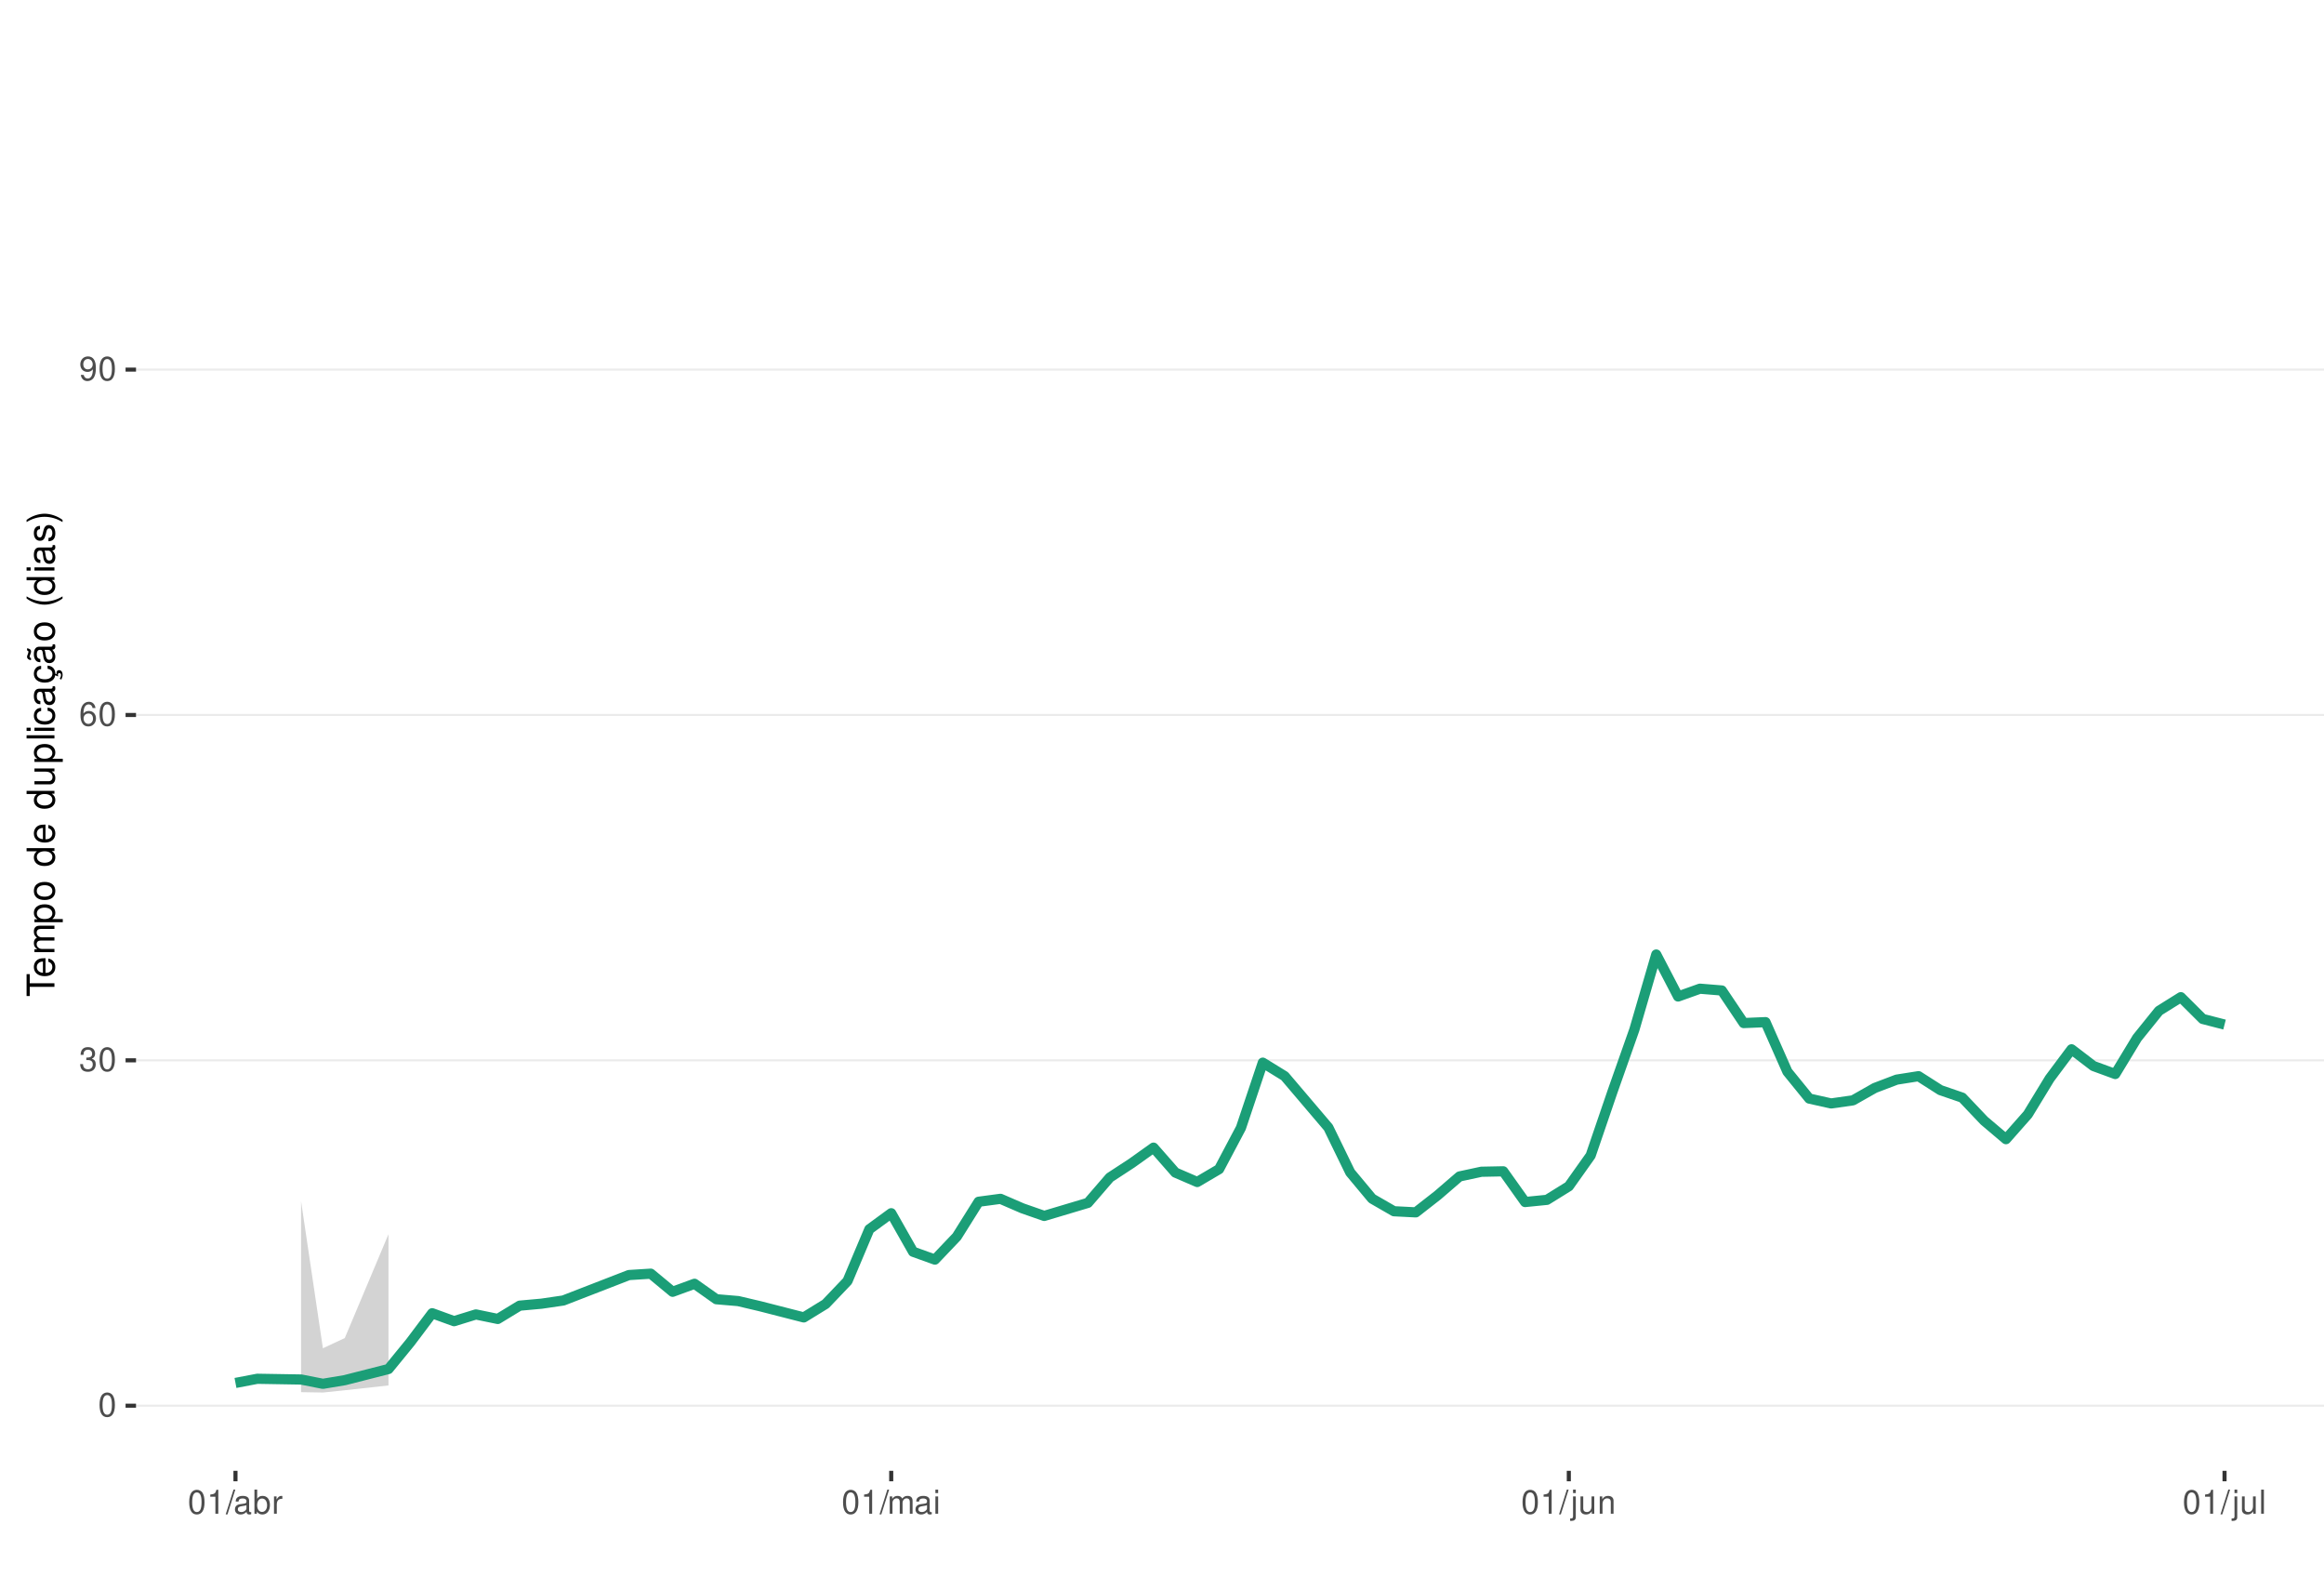
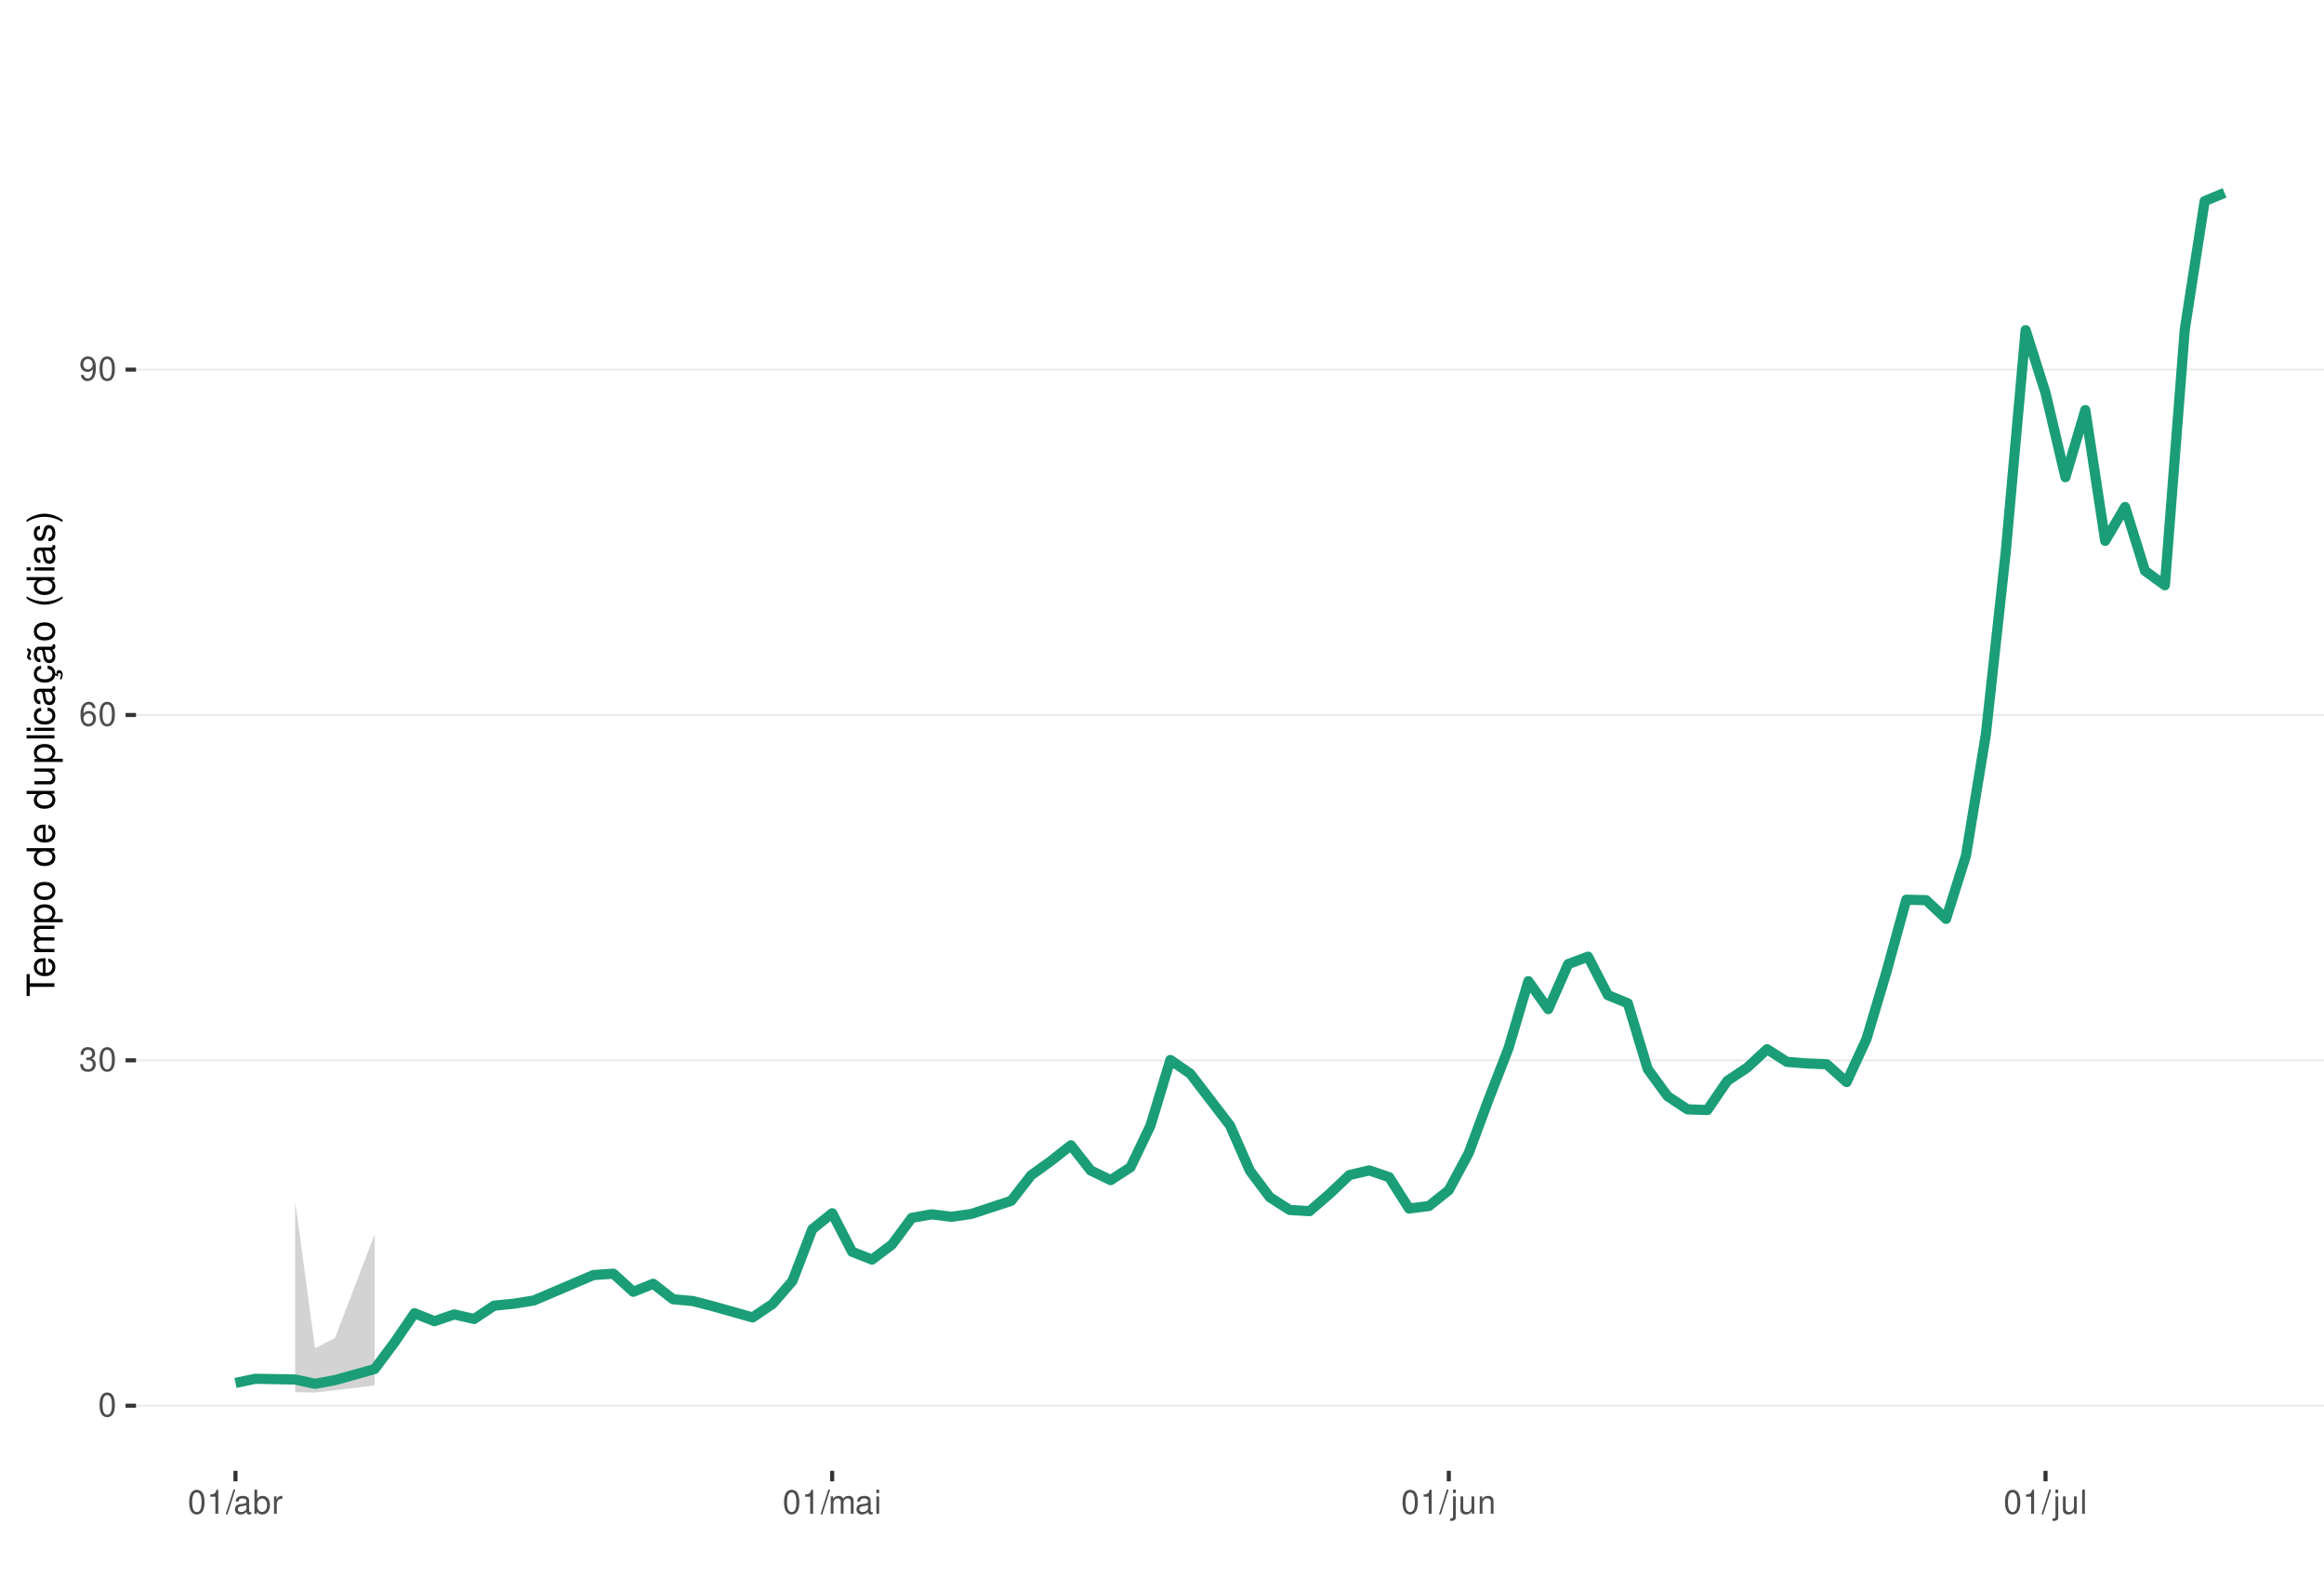
<svg xmlns="http://www.w3.org/2000/svg" xmlns:xlink="http://www.w3.org/1999/xlink" width="609pt" height="413pt" viewBox="0 0 609 413" version="1.1">
  <defs>
    <g>
      <symbol overflow="visible" id="glyph0-0">
        <path style="stroke:none;" d="" />
      </symbol>
      <symbol overflow="visible" id="glyph0-1">
        <path style="stroke:none;" d="M 2.375 -6.266 C 1.812 -6.266 1.297 -6 0.969 -5.578 C 0.578 -5.016 0.375 -4.188 0.375 -3.031 C 0.375 -0.922 1.062 0.203 2.375 0.203 C 3.672 0.203 4.391 -0.922 4.391 -2.984 C 4.391 -4.188 4.203 -5 3.797 -5.578 C 3.469 -6 2.953 -6.266 2.375 -6.266 Z M 2.375 -5.578 C 3.203 -5.578 3.609 -4.75 3.609 -3.047 C 3.609 -1.266 3.219 -0.438 2.359 -0.438 C 1.562 -0.438 1.156 -1.297 1.156 -3.016 C 1.156 -4.75 1.562 -5.578 2.375 -5.578 Z M 2.375 -5.578 " />
      </symbol>
      <symbol overflow="visible" id="glyph0-2">
        <path style="stroke:none;" d="M 1.906 -2.875 L 2.328 -2.875 C 3.156 -2.875 3.594 -2.5 3.594 -1.734 C 3.594 -0.953 3.125 -0.469 2.344 -0.469 C 1.5 -0.469 1.094 -0.906 1.031 -1.812 L 0.281 -1.812 C 0.312 -1.312 0.391 -0.984 0.547 -0.703 C 0.859 -0.109 1.469 0.203 2.297 0.203 C 3.562 0.203 4.375 -0.562 4.375 -1.75 C 4.375 -2.547 4.078 -2.984 3.344 -3.234 C 3.906 -3.469 4.203 -3.906 4.203 -4.531 C 4.203 -5.609 3.5 -6.266 2.328 -6.266 C 1.094 -6.266 0.438 -5.562 0.406 -4.234 L 1.172 -4.234 C 1.172 -4.625 1.219 -4.844 1.312 -5.031 C 1.484 -5.391 1.859 -5.594 2.344 -5.594 C 3.016 -5.594 3.422 -5.188 3.422 -4.516 C 3.422 -4.062 3.266 -3.797 2.922 -3.656 C 2.719 -3.562 2.438 -3.531 1.906 -3.516 Z M 1.906 -2.875 " />
      </symbol>
      <symbol overflow="visible" id="glyph0-3">
        <path style="stroke:none;" d="M 4.312 -4.625 C 4.156 -5.656 3.5 -6.266 2.578 -6.266 C 1.891 -6.266 1.297 -5.922 0.922 -5.359 C 0.531 -4.75 0.375 -3.984 0.375 -2.859 C 0.375 -1.797 0.516 -1.141 0.891 -0.578 C 1.219 -0.062 1.75 0.203 2.438 0.203 C 3.594 0.203 4.438 -0.672 4.438 -1.891 C 4.438 -3.047 3.656 -3.859 2.562 -3.859 C 1.953 -3.859 1.484 -3.641 1.156 -3.172 C 1.156 -4.719 1.641 -5.578 2.516 -5.578 C 3.062 -5.578 3.422 -5.234 3.547 -4.625 Z M 2.469 -3.188 C 3.203 -3.188 3.656 -2.672 3.656 -1.828 C 3.656 -1.047 3.141 -0.469 2.438 -0.469 C 1.734 -0.469 1.188 -1.078 1.188 -1.875 C 1.188 -2.656 1.719 -3.188 2.469 -3.188 Z M 2.469 -3.188 " />
      </symbol>
      <symbol overflow="visible" id="glyph0-4">
        <path style="stroke:none;" d="M 0.453 -1.422 C 0.609 -0.406 1.266 0.203 2.203 0.203 C 2.875 0.203 3.484 -0.125 3.859 -0.688 C 4.234 -1.312 4.406 -2.062 4.406 -3.203 C 4.406 -4.266 4.25 -4.922 3.891 -5.484 C 3.547 -5.984 3.016 -6.266 2.344 -6.266 C 1.172 -6.266 0.328 -5.391 0.328 -4.172 C 0.328 -3.016 1.109 -2.203 2.219 -2.203 C 2.797 -2.203 3.234 -2.422 3.625 -2.891 C 3.609 -1.328 3.125 -0.469 2.25 -0.469 C 1.719 -0.469 1.344 -0.828 1.219 -1.422 Z M 2.328 -5.594 C 3.031 -5.594 3.578 -5 3.578 -4.188 C 3.578 -3.422 3.062 -2.875 2.297 -2.875 C 1.562 -2.875 1.109 -3.406 1.109 -4.234 C 1.109 -5.016 1.625 -5.594 2.328 -5.594 Z M 2.328 -5.594 " />
      </symbol>
      <symbol overflow="visible" id="glyph0-5">
        <path style="stroke:none;" d="M 2.234 -4.453 L 2.234 0 L 3 0 L 3 -6.266 L 2.5 -6.266 C 2.234 -5.297 2.062 -5.172 0.891 -5.016 L 0.891 -4.453 Z M 2.234 -4.453 " />
      </symbol>
      <symbol overflow="visible" id="glyph0-6">
        <path style="stroke:none;" d="M 1.984 -6.312 L -0.062 0.172 L 0.406 0.172 L 2.453 -6.312 Z M 1.984 -6.312 " />
      </symbol>
      <symbol overflow="visible" id="glyph0-7">
        <path style="stroke:none;" d="M 4.625 -0.422 C 4.547 -0.406 4.516 -0.406 4.469 -0.406 C 4.219 -0.406 4.078 -0.531 4.078 -0.766 L 4.078 -3.422 C 4.078 -4.234 3.5 -4.672 2.375 -4.672 C 1.719 -4.672 1.188 -4.469 0.875 -4.141 C 0.672 -3.906 0.578 -3.641 0.562 -3.188 L 1.297 -3.188 C 1.344 -3.75 1.672 -4 2.359 -4 C 3.016 -4 3.375 -3.75 3.375 -3.328 L 3.375 -3.141 C 3.359 -2.828 3.203 -2.703 2.609 -2.625 C 1.594 -2.5 1.438 -2.469 1.156 -2.359 C 0.625 -2.125 0.359 -1.734 0.359 -1.141 C 0.359 -0.312 0.938 0.203 1.859 0.203 C 2.422 0.203 2.875 0 3.391 -0.469 C 3.438 0 3.672 0.203 4.141 0.203 C 4.297 0.203 4.391 0.188 4.625 0.125 Z M 3.375 -1.422 C 3.375 -1.188 3.297 -1.031 3.078 -0.844 C 2.781 -0.578 2.438 -0.438 2.016 -0.438 C 1.453 -0.438 1.109 -0.703 1.109 -1.156 C 1.109 -1.641 1.422 -1.875 2.203 -1.984 C 2.984 -2.094 3.125 -2.125 3.375 -2.234 Z M 3.375 -1.422 " />
      </symbol>
      <symbol overflow="visible" id="glyph0-8">
        <path style="stroke:none;" d="M 0.469 -6.312 L 0.469 0 L 1.109 0 L 1.109 -0.578 C 1.469 -0.047 1.922 0.203 2.547 0.203 C 3.75 0.203 4.531 -0.781 4.531 -2.281 C 4.531 -3.75 3.797 -4.672 2.594 -4.672 C 1.969 -4.672 1.531 -4.438 1.188 -3.922 L 1.188 -6.312 Z M 2.453 -3.984 C 3.25 -3.984 3.781 -3.297 3.781 -2.203 C 3.781 -1.172 3.234 -0.469 2.453 -0.469 C 1.672 -0.469 1.188 -1.172 1.188 -2.234 C 1.188 -3.297 1.672 -3.984 2.453 -3.984 Z M 2.453 -3.984 " />
      </symbol>
      <symbol overflow="visible" id="glyph0-9">
        <path style="stroke:none;" d="M 0.594 -4.531 L 0.594 0 L 1.328 0 L 1.328 -2.359 C 1.328 -3.438 1.781 -3.938 2.781 -3.906 L 2.781 -4.641 C 2.656 -4.656 2.594 -4.672 2.5 -4.672 C 2.031 -4.672 1.672 -4.391 1.266 -3.719 L 1.266 -4.531 Z M 0.594 -4.531 " />
      </symbol>
      <symbol overflow="visible" id="glyph0-10">
        <path style="stroke:none;" d="M 0.609 -4.531 L 0.609 0 L 1.328 0 L 1.328 -2.844 C 1.328 -3.5 1.812 -4.031 2.391 -4.031 C 2.938 -4.031 3.234 -3.703 3.234 -3.125 L 3.234 0 L 3.969 0 L 3.969 -2.844 C 3.969 -3.5 4.438 -4.031 5.031 -4.031 C 5.562 -4.031 5.875 -3.703 5.875 -3.125 L 5.875 0 L 6.594 0 L 6.594 -3.406 C 6.594 -4.219 6.125 -4.672 5.281 -4.672 C 4.672 -4.672 4.312 -4.484 3.891 -3.969 C 3.625 -4.453 3.25 -4.672 2.672 -4.672 C 2.062 -4.672 1.656 -4.438 1.266 -3.891 L 1.266 -4.531 Z M 0.609 -4.531 " />
      </symbol>
      <symbol overflow="visible" id="glyph0-11">
        <path style="stroke:none;" d="M 1.297 -4.531 L 0.578 -4.531 L 0.578 0 L 1.297 0 Z M 1.297 -6.312 L 0.578 -6.312 L 0.578 -5.406 L 1.297 -5.406 Z M 1.297 -6.312 " />
      </symbol>
      <symbol overflow="visible" id="glyph0-12">
        <path style="stroke:none;" d="M 0.609 -4.531 L 0.609 0.656 C 0.609 1.109 0.469 1.25 0.016 1.25 C -0.031 1.25 -0.062 1.25 -0.156 1.25 L -0.156 1.859 C -0.062 1.875 -0.031 1.891 0.094 1.891 C 0.906 1.891 1.328 1.562 1.328 0.938 L 1.328 -4.531 Z M 1.328 -6.312 L 0.609 -6.312 L 0.609 -5.406 L 1.328 -5.406 Z M 1.328 -6.312 " />
      </symbol>
      <symbol overflow="visible" id="glyph0-13">
        <path style="stroke:none;" d="M 4.172 0 L 4.172 -4.531 L 3.453 -4.531 L 3.453 -1.969 C 3.453 -1.031 2.969 -0.438 2.219 -0.438 C 1.641 -0.438 1.281 -0.781 1.281 -1.328 L 1.281 -4.531 L 0.562 -4.531 L 0.562 -1.031 C 0.562 -0.281 1.125 0.203 2.016 0.203 C 2.672 0.203 3.094 -0.031 3.516 -0.625 L 3.516 0 Z M 4.172 0 " />
      </symbol>
      <symbol overflow="visible" id="glyph0-14">
        <path style="stroke:none;" d="M 0.609 -4.531 L 0.609 0 L 1.328 0 L 1.328 -2.5 C 1.328 -3.422 1.812 -4.031 2.562 -4.031 C 3.141 -4.031 3.5 -3.688 3.5 -3.141 L 3.5 0 L 4.219 0 L 4.219 -3.422 C 4.219 -4.188 3.656 -4.672 2.781 -4.672 C 2.109 -4.672 1.672 -4.406 1.266 -3.781 L 1.266 -4.531 Z M 0.609 -4.531 " />
      </symbol>
      <symbol overflow="visible" id="glyph0-15">
        <path style="stroke:none;" d="M 1.312 -6.312 L 0.594 -6.312 L 0.594 0 L 1.312 0 Z M 1.312 -6.312 " />
      </symbol>
      <symbol overflow="visible" id="glyph1-0">
        <path style="stroke:none;" d="" />
      </symbol>
      <symbol overflow="visible" id="glyph1-1">
        <path style="stroke:none;" d="M -6.469 -3.547 L -6.469 -5.938 L -7.297 -5.938 L -7.297 -0.203 L -6.469 -0.203 L -6.469 -2.609 L 0 -2.609 L 0 -3.547 Z M -6.469 -3.547 " />
      </symbol>
      <symbol overflow="visible" id="glyph1-2">
        <path style="stroke:none;" d="M -2.344 -5.125 C -3.141 -5.125 -3.625 -5.062 -4.016 -4.922 C -4.875 -4.578 -5.391 -3.781 -5.391 -2.797 C -5.391 -1.344 -4.281 -0.406 -2.547 -0.406 C -0.812 -0.406 0.234 -1.297 0.234 -2.781 C 0.234 -3.984 -0.453 -4.812 -1.594 -5.016 L -1.594 -4.188 C -0.906 -3.953 -0.547 -3.484 -0.547 -2.812 C -0.547 -2.281 -0.781 -1.828 -1.219 -1.547 C -1.516 -1.344 -1.812 -1.281 -2.344 -1.266 Z M -3.016 -1.297 C -3.984 -1.359 -4.625 -1.953 -4.625 -2.797 C -4.625 -3.641 -3.953 -4.234 -3.016 -4.234 Z M -3.016 -1.297 " />
      </symbol>
      <symbol overflow="visible" id="glyph1-3">
        <path style="stroke:none;" d="M -5.234 -0.703 L 0 -0.703 L 0 -1.547 L -3.297 -1.547 C -4.047 -1.547 -4.656 -2.094 -4.656 -2.766 C -4.656 -3.391 -4.281 -3.734 -3.609 -3.734 L 0 -3.734 L 0 -4.578 L -3.297 -4.578 C -4.047 -4.578 -4.656 -5.125 -4.656 -5.812 C -4.656 -6.422 -4.266 -6.781 -3.609 -6.781 L 0 -6.781 L 0 -7.625 L -3.938 -7.625 C -4.875 -7.625 -5.391 -7.078 -5.391 -6.094 C -5.391 -5.406 -5.188 -4.984 -4.594 -4.484 C -5.156 -4.188 -5.391 -3.766 -5.391 -3.078 C -5.391 -2.375 -5.125 -1.906 -4.5 -1.469 L -5.234 -1.469 Z M -5.234 -0.703 " />
      </symbol>
      <symbol overflow="visible" id="glyph1-4">
        <path style="stroke:none;" d="M 2.188 -0.547 L 2.188 -1.375 L -0.547 -1.375 C -0.016 -1.812 0.234 -2.312 0.234 -2.984 C 0.234 -4.344 -0.859 -5.234 -2.531 -5.234 C -4.297 -5.234 -5.391 -4.375 -5.391 -2.984 C -5.391 -2.266 -5.062 -1.703 -4.453 -1.312 L -5.234 -1.312 L -5.234 -0.547 Z M -4.609 -2.844 C -4.609 -3.766 -3.797 -4.359 -2.547 -4.359 C -1.359 -4.359 -0.547 -3.75 -0.547 -2.844 C -0.547 -1.953 -1.344 -1.375 -2.578 -1.375 C -3.812 -1.375 -4.609 -1.953 -4.609 -2.844 Z M -4.609 -2.844 " />
      </symbol>
      <symbol overflow="visible" id="glyph1-5">
        <path style="stroke:none;" d="M -5.391 -2.719 C -5.391 -1.234 -4.344 -0.359 -2.578 -0.359 C -0.812 -0.359 0.234 -1.234 0.234 -2.734 C 0.234 -4.203 -0.812 -5.094 -2.547 -5.094 C -4.359 -5.094 -5.391 -4.234 -5.391 -2.719 Z M -4.625 -2.734 C -4.625 -3.672 -3.844 -4.234 -2.547 -4.234 C -1.312 -4.234 -0.547 -3.656 -0.547 -2.734 C -0.547 -1.797 -1.312 -1.234 -2.578 -1.234 C -3.844 -1.234 -4.625 -1.797 -4.625 -2.734 Z M -4.625 -2.734 " />
      </symbol>
      <symbol overflow="visible" id="glyph1-6">
        <path style="stroke:none;" d="" />
      </symbol>
      <symbol overflow="visible" id="glyph1-7">
        <path style="stroke:none;" d="M -7.297 -4.953 L -7.297 -4.125 L -4.578 -4.125 C -5.109 -3.766 -5.391 -3.203 -5.391 -2.516 C -5.391 -1.156 -4.297 -0.266 -2.625 -0.266 C -0.859 -0.266 0.234 -1.125 0.234 -2.547 C 0.234 -3.266 -0.047 -3.766 -0.688 -4.203 L 0 -4.203 L 0 -4.953 Z M -4.609 -2.656 C -4.609 -3.547 -3.812 -4.125 -2.562 -4.125 C -1.344 -4.125 -0.547 -3.547 -0.547 -2.656 C -0.547 -1.734 -1.359 -1.125 -2.578 -1.125 C -3.797 -1.125 -4.609 -1.734 -4.609 -2.656 Z M -4.609 -2.656 " />
      </symbol>
      <symbol overflow="visible" id="glyph1-8">
        <path style="stroke:none;" d="M 0 -4.812 L -5.234 -4.812 L -5.234 -3.984 L -2.266 -3.984 C -1.203 -3.984 -0.5 -3.438 -0.5 -2.562 C -0.5 -1.906 -0.906 -1.484 -1.531 -1.484 L -5.234 -1.484 L -5.234 -0.656 L -1.203 -0.656 C -0.328 -0.656 0.234 -1.297 0.234 -2.312 C 0.234 -3.094 -0.047 -3.578 -0.734 -4.062 L 0 -4.062 Z M 0 -4.812 " />
      </symbol>
      <symbol overflow="visible" id="glyph1-9">
        <path style="stroke:none;" d="M -7.297 -1.516 L -7.297 -0.688 L 0 -0.688 L 0 -1.516 Z M -7.297 -1.516 " />
      </symbol>
      <symbol overflow="visible" id="glyph1-10">
        <path style="stroke:none;" d="M -5.234 -1.5 L -5.234 -0.672 L 0 -0.672 L 0 -1.5 Z M -7.297 -1.5 L -7.297 -0.656 L -6.234 -0.656 L -6.234 -1.5 Z M -7.297 -1.5 " />
      </symbol>
      <symbol overflow="visible" id="glyph1-11">
        <path style="stroke:none;" d="M -3.484 -4.703 C -3.984 -4.672 -4.312 -4.562 -4.609 -4.359 C -5.094 -4 -5.391 -3.375 -5.391 -2.641 C -5.391 -1.219 -4.266 -0.312 -2.531 -0.312 C -0.844 -0.312 0.234 -1.203 0.234 -2.625 C 0.234 -3.875 -0.516 -4.672 -1.797 -4.766 L -1.797 -3.938 C -0.953 -3.797 -0.547 -3.359 -0.547 -2.656 C -0.547 -1.734 -1.297 -1.188 -2.531 -1.188 C -3.844 -1.188 -4.625 -1.719 -4.625 -2.625 C -4.625 -3.328 -4.203 -3.766 -3.484 -3.875 Z M -3.484 -4.703 " />
      </symbol>
      <symbol overflow="visible" id="glyph1-12">
        <path style="stroke:none;" d="M -0.484 -5.344 C -0.469 -5.266 -0.469 -5.219 -0.469 -5.172 C -0.469 -4.875 -0.625 -4.719 -0.875 -4.719 L -3.953 -4.719 C -4.891 -4.719 -5.391 -4.047 -5.391 -2.75 C -5.391 -1.984 -5.172 -1.375 -4.781 -1.016 C -4.516 -0.766 -4.203 -0.672 -3.688 -0.656 L -3.688 -1.484 C -4.328 -1.562 -4.625 -1.938 -4.625 -2.719 C -4.625 -3.484 -4.344 -3.891 -3.844 -3.891 L -3.625 -3.891 C -3.266 -3.875 -3.125 -3.703 -3.047 -3.016 C -2.891 -1.844 -2.844 -1.656 -2.719 -1.344 C -2.453 -0.734 -2 -0.422 -1.312 -0.422 C -0.375 -0.422 0.234 -1.078 0.234 -2.141 C 0.234 -2.797 0 -3.328 -0.547 -3.922 C 0 -3.984 0.234 -4.234 0.234 -4.781 C 0.234 -4.953 0.203 -5.062 0.141 -5.344 Z M -1.656 -3.891 C -1.375 -3.891 -1.203 -3.812 -0.969 -3.562 C -0.656 -3.219 -0.5 -2.812 -0.5 -2.312 C -0.5 -1.672 -0.812 -1.297 -1.344 -1.297 C -1.891 -1.297 -2.172 -1.656 -2.297 -2.547 C -2.422 -3.438 -2.453 -3.609 -2.594 -3.891 Z M -1.656 -3.891 " />
      </symbol>
      <symbol overflow="visible" id="glyph1-13">
        <path style="stroke:none;" d="M 0.234 -2.641 C 0.234 -3.875 -0.547 -4.703 -1.797 -4.766 L -1.797 -3.938 C -0.953 -3.797 -0.531 -3.359 -0.531 -2.656 C -0.531 -1.734 -1.281 -1.188 -2.516 -1.188 C -3.844 -1.188 -4.625 -1.719 -4.625 -2.625 C -4.625 -3.328 -4.203 -3.766 -3.484 -3.875 L -3.484 -4.703 C -3.984 -4.672 -4.312 -4.562 -4.609 -4.359 C -5.094 -4 -5.391 -3.375 -5.391 -2.641 C -5.391 -1.219 -4.266 -0.312 -2.531 -0.312 C -1.469 -0.312 -0.625 -0.672 -0.156 -1.312 C 0.047 -1.594 0.125 -1.812 0.203 -2.25 L 0.922 -1.938 L 0.984 -2.062 C 0.938 -2.188 0.906 -2.25 0.906 -2.375 C 0.906 -2.656 1.047 -2.828 1.281 -2.828 C 1.547 -2.828 1.734 -2.594 1.734 -2.297 C 1.734 -2.031 1.672 -1.844 1.438 -1.406 L 1.406 -1.312 L 1.812 -1.094 C 2.078 -1.75 2.141 -1.953 2.141 -2.344 C 2.141 -3.109 1.781 -3.578 1.203 -3.578 C 0.781 -3.578 0.547 -3.297 0.547 -2.797 C 0.547 -2.703 0.547 -2.641 0.562 -2.516 Z M 0.234 -2.641 " />
      </symbol>
      <symbol overflow="visible" id="glyph1-14">
        <path style="stroke:none;" d="M -0.484 -5.344 C -0.469 -5.266 -0.469 -5.219 -0.469 -5.172 C -0.469 -4.875 -0.625 -4.719 -0.875 -4.719 L -3.953 -4.719 C -4.891 -4.719 -5.391 -4.047 -5.391 -2.75 C -5.391 -1.984 -5.172 -1.375 -4.781 -1.016 C -4.516 -0.766 -4.203 -0.672 -3.688 -0.656 L -3.688 -1.484 C -4.328 -1.562 -4.625 -1.938 -4.625 -2.719 C -4.625 -3.484 -4.344 -3.891 -3.844 -3.891 L -3.625 -3.891 C -3.266 -3.875 -3.125 -3.703 -3.047 -3.016 C -2.891 -1.844 -2.844 -1.656 -2.719 -1.344 C -2.453 -0.734 -2 -0.422 -1.312 -0.422 C -0.375 -0.422 0.234 -1.078 0.234 -2.141 C 0.234 -2.797 0 -3.328 -0.547 -3.922 C 0 -3.984 0.234 -4.234 0.234 -4.781 C 0.234 -4.953 0.203 -5.062 0.141 -5.344 Z M -1.656 -3.891 C -1.375 -3.891 -1.203 -3.812 -0.969 -3.562 C -0.656 -3.219 -0.5 -2.812 -0.5 -2.312 C -0.5 -1.672 -0.812 -1.297 -1.344 -1.297 C -1.891 -1.297 -2.172 -1.656 -2.297 -2.547 C -2.422 -3.438 -2.453 -3.609 -2.594 -3.891 Z M -7.172 -3.75 C -6.922 -3.672 -6.812 -3.547 -6.812 -3.375 C -6.812 -3.25 -6.875 -2.984 -6.984 -2.734 C -7.156 -2.312 -7.172 -2.25 -7.172 -2.047 C -7.172 -1.594 -6.797 -1.297 -6.141 -1.188 L -6.141 -1.766 C -6.375 -1.812 -6.5 -1.938 -6.5 -2.094 C -6.5 -2.203 -6.469 -2.344 -6.375 -2.578 C -6.156 -3.156 -6.125 -3.234 -6.125 -3.438 C -6.125 -3.922 -6.484 -4.219 -7.172 -4.312 Z M -7.172 -3.75 " />
      </symbol>
      <symbol overflow="visible" id="glyph1-15">
        <path style="stroke:none;" d="M -7.297 -2.359 C -5.984 -1.359 -4.156 -0.734 -2.594 -0.734 C -1.016 -0.734 0.812 -1.359 2.125 -2.359 L 2.125 -2.906 C 0.688 -2.031 -0.984 -1.547 -2.594 -1.547 C -4.188 -1.547 -5.875 -2.031 -7.297 -2.906 Z M -7.297 -2.359 " />
      </symbol>
      <symbol overflow="visible" id="glyph1-16">
        <path style="stroke:none;" d="M -3.781 -4.375 C -4.812 -4.375 -5.391 -3.688 -5.391 -2.484 C -5.391 -1.266 -4.766 -0.469 -3.797 -0.469 C -2.969 -0.469 -2.578 -0.891 -2.281 -2.125 L -2.094 -2.906 C -1.953 -3.484 -1.734 -3.719 -1.375 -3.719 C -0.875 -3.719 -0.547 -3.234 -0.547 -2.5 C -0.547 -2.047 -0.672 -1.672 -0.891 -1.453 C -1.047 -1.328 -1.188 -1.266 -1.562 -1.219 L -1.562 -0.344 C -0.344 -0.375 0.234 -1.062 0.234 -2.438 C 0.234 -3.75 -0.422 -4.594 -1.438 -4.594 C -2.203 -4.594 -2.641 -4.156 -2.891 -3.109 L -3.078 -2.312 C -3.234 -1.625 -3.453 -1.344 -3.828 -1.344 C -4.312 -1.344 -4.625 -1.766 -4.625 -2.453 C -4.625 -3.125 -4.328 -3.484 -3.781 -3.5 Z M -3.781 -4.375 " />
      </symbol>
      <symbol overflow="visible" id="glyph1-17">
        <path style="stroke:none;" d="M 2.125 -0.938 C 0.812 -1.938 -1.016 -2.562 -2.578 -2.562 C -4.156 -2.562 -5.984 -1.938 -7.297 -0.938 L -7.297 -0.375 C -5.859 -1.266 -4.188 -1.75 -2.578 -1.75 C -0.984 -1.75 0.703 -1.266 2.125 -0.375 Z M 2.125 -0.938 " />
      </symbol>
    </g>
    <clipPath id="clip1">
      <path d="M 35.645 9.961 L 609 9.961 L 609 385.328 L 35.645 385.328 Z M 35.645 9.961 " />
    </clipPath>
    <clipPath id="clip2">
      <path d="M 35.645 368 L 609 368 L 609 369 L 35.645 369 Z M 35.645 368 " />
    </clipPath>
    <clipPath id="clip3">
      <path d="M 35.645 277 L 609 277 L 609 279 L 35.645 279 Z M 35.645 277 " />
    </clipPath>
    <clipPath id="clip4">
      <path d="M 35.645 187 L 609 187 L 609 188 L 35.645 188 Z M 35.645 187 " />
    </clipPath>
    <clipPath id="clip5">
      <path d="M 35.645 96 L 609 96 L 609 98 L 35.645 98 Z M 35.645 96 " />
    </clipPath>
  </defs>
  <g id="surface266">
    <rect x="0" y="0" width="609" height="413" style="fill:rgb(100%,100%,100%);fill-opacity:1;stroke:none;" />
    <rect x="0" y="0" width="609" height="413" style="fill:rgb(100%,100%,100%);fill-opacity:1;stroke:none;" />
    <path style="fill:none;stroke-width:1.067;stroke-linecap:round;stroke-linejoin:round;stroke:rgb(100%,100%,100%);stroke-opacity:1;stroke-miterlimit:10;" d="M 0 413 L 609 413 L 609 0 L 0 0 Z M 0 413 " />
    <g clip-path="url(#clip1)" clip-rule="nonzero">
      <path style=" stroke:none;fill-rule:nonzero;fill:rgb(100%,100%,100%);fill-opacity:1;" d="M 35.645 385.328 L 609 385.328 L 609 9.961 L 35.645 9.961 Z M 35.645 385.328 " />
    </g>
    <g clip-path="url(#clip2)" clip-rule="nonzero">
      <path style="fill:none;stroke-width:0.533;stroke-linecap:butt;stroke-linejoin:round;stroke:rgb(92.157%,92.157%,92.157%);stroke-opacity:1;stroke-miterlimit:10;" d="M 35.645 368.266 L 609 368.266 " />
    </g>
    <g clip-path="url(#clip3)" clip-rule="nonzero">
      <path style="fill:none;stroke-width:0.533;stroke-linecap:butt;stroke-linejoin:round;stroke:rgb(92.157%,92.157%,92.157%);stroke-opacity:1;stroke-miterlimit:10;" d="M 35.645 277.789 L 609 277.789 " />
    </g>
    <g clip-path="url(#clip4)" clip-rule="nonzero">
      <path style="fill:none;stroke-width:0.533;stroke-linecap:butt;stroke-linejoin:round;stroke:rgb(92.157%,92.157%,92.157%);stroke-opacity:1;stroke-miterlimit:10;" d="M 35.645 187.309 L 609 187.309 " />
    </g>
    <g clip-path="url(#clip5)" clip-rule="nonzero">
      <path style="fill:none;stroke-width:0.533;stroke-linecap:butt;stroke-linejoin:round;stroke:rgb(92.157%,92.157%,92.157%);stroke-opacity:1;stroke-miterlimit:10;" d="M 35.645 96.832 L 609 96.832 " />
    </g>
-     <path style=" stroke:none;fill-rule:nonzero;fill:rgb(82.745%,82.745%,82.745%);fill-opacity:1;" d="M 78.891 314.68 L 84.617 353.223 L 90.348 350.547 L 101.801 323.344 L 101.801 362.961 L 90.348 364.223 L 84.617 364.816 L 78.891 364.719 Z M 78.891 314.68 " />
-     <path style="fill:none;stroke-width:2.667;stroke-linecap:butt;stroke-linejoin:round;stroke:rgb(10.588%,61.961%,46.667%);stroke-opacity:1;stroke-miterlimit:10;" d="M 61.707 362.309 L 67.434 361.215 L 78.891 361.406 L 84.617 362.535 L 90.348 361.578 L 101.801 358.66 L 107.527 351.656 L 113.258 344.043 L 118.984 346.125 L 124.711 344.359 L 130.441 345.543 L 136.168 342.059 L 141.895 341.543 L 147.625 340.703 L 164.809 334.039 L 170.535 333.68 L 176.262 338.422 L 181.992 336.324 L 187.719 340.375 L 193.445 340.859 L 199.176 342.207 L 210.629 345.141 L 216.359 341.617 L 222.086 335.609 L 227.812 322.039 L 233.543 317.844 L 239.27 327.934 L 244.996 329.992 L 250.727 323.969 L 256.453 314.836 L 262.18 314.07 L 267.91 316.551 L 273.637 318.551 L 285.09 315.129 L 290.82 308.488 L 296.547 304.746 L 302.273 300.66 L 308.004 307.191 L 313.73 309.664 L 319.457 306.297 L 325.188 295.473 L 330.914 278.398 L 336.641 281.926 L 348.098 295.395 L 353.824 307.152 L 359.555 314.023 L 365.281 317.324 L 371.008 317.617 L 376.738 313.141 L 382.465 308.207 L 388.191 306.977 L 393.922 306.863 L 399.648 314.91 L 405.375 314.336 L 411.105 310.781 L 416.832 302.711 L 422.559 285.961 L 428.289 269.723 L 434.016 250.066 L 439.742 261.066 L 445.469 259.02 L 451.199 259.488 L 456.926 268.023 L 462.652 267.781 L 468.383 280.762 L 474.109 287.805 L 479.836 289.086 L 485.566 288.27 L 491.293 285.023 L 497.02 282.844 L 502.75 281.941 L 508.477 285.594 L 514.203 287.562 L 519.934 293.594 L 525.66 298.441 L 531.387 291.953 L 537.117 282.555 L 542.844 274.895 L 548.57 279.273 L 554.301 281.371 L 560.027 271.922 L 565.754 264.82 L 571.484 261.242 L 577.211 266.945 L 582.938 268.422 " />
+     <path style=" stroke:none;fill-rule:nonzero;fill:rgb(82.745%,82.745%,82.745%);fill-opacity:1;" d="M 77.344 314.68 L 82.555 353.223 L 87.77 350.547 L 98.191 323.344 L 98.191 362.961 L 87.77 364.223 L 82.555 364.816 L 77.344 364.719 Z M 77.344 314.68 " />
+     <path style="fill:none;stroke-width:2.667;stroke-linecap:butt;stroke-linejoin:round;stroke:rgb(10.588%,61.961%,46.667%);stroke-opacity:1;stroke-miterlimit:10;" d="M 61.707 362.309 L 66.918 361.215 L 77.344 361.406 L 82.555 362.535 L 87.77 361.578 L 98.191 358.66 L 103.406 351.656 L 108.617 344.043 L 113.828 346.125 L 119.043 344.359 L 124.254 345.543 L 129.465 342.059 L 134.68 341.543 L 139.891 340.703 L 155.527 334.039 L 160.742 333.68 L 165.953 338.422 L 171.164 336.324 L 176.379 340.375 L 181.59 340.859 L 186.801 342.207 L 197.227 345.141 L 202.438 341.617 L 207.652 335.609 L 212.863 322.039 L 218.078 317.844 L 223.289 327.934 L 228.5 329.992 L 233.715 326.082 L 238.926 319.062 L 244.137 318.133 L 249.352 318.777 L 254.562 318.027 L 264.988 314.594 L 270.199 307.906 L 275.41 304.148 L 280.625 300.047 L 285.836 306.656 L 291.047 309.168 L 296.262 305.785 L 301.473 294.895 L 306.688 277.699 L 311.898 281.273 L 322.324 294.855 L 327.535 306.715 L 332.746 313.648 L 337.961 316.984 L 343.172 317.297 L 348.383 312.801 L 353.598 307.852 L 358.809 306.629 L 364.02 308.395 L 369.234 316.609 L 374.445 315.961 L 379.656 311.801 L 384.871 302.086 L 390.082 288.043 L 395.297 274.633 L 400.508 257.051 L 405.719 264.383 L 410.934 252.578 L 416.145 250.633 L 421.355 260.711 L 426.57 262.84 L 431.781 280.078 L 436.992 287.191 L 442.207 290.629 L 447.418 290.805 L 452.629 283.176 L 457.844 279.699 L 463.055 274.871 L 468.266 278.191 L 473.48 278.598 L 478.691 278.816 L 483.906 283.48 L 489.117 272.18 L 494.328 254.668 L 499.543 235.707 L 504.754 235.832 L 509.965 240.727 L 515.18 224.152 L 520.391 192.391 L 525.602 144.652 L 530.816 86.504 L 536.027 102.922 L 541.238 125.016 L 546.453 107.434 L 551.664 141.688 L 556.875 132.824 L 562.09 149.543 L 567.301 153.328 L 572.516 86.336 L 577.727 52.688 L 582.938 50.52 " />
    <g style="fill:rgb(30.196%,30.196%,30.196%);fill-opacity:1;">
      <use xlink:href="#glyph0-1" x="25.715" y="371.071" />
    </g>
    <g style="fill:rgb(30.196%,30.196%,30.196%);fill-opacity:1;">
      <use xlink:href="#glyph0-2" x="20.715" y="280.595" />
      <use xlink:href="#glyph0-1" x="25.715" y="280.595" />
    </g>
    <g style="fill:rgb(30.196%,30.196%,30.196%);fill-opacity:1;">
      <use xlink:href="#glyph0-3" x="20.715" y="190.114" />
      <use xlink:href="#glyph0-1" x="25.715" y="190.114" />
    </g>
    <g style="fill:rgb(30.196%,30.196%,30.196%);fill-opacity:1;">
      <use xlink:href="#glyph0-4" x="20.715" y="99.638" />
      <use xlink:href="#glyph0-1" x="25.715" y="99.638" />
    </g>
    <path style="fill:none;stroke-width:1.067;stroke-linecap:butt;stroke-linejoin:round;stroke:rgb(20%,20%,20%);stroke-opacity:1;stroke-miterlimit:10;" d="M 32.906 368.266 L 35.645 368.266 " />
    <path style="fill:none;stroke-width:1.067;stroke-linecap:butt;stroke-linejoin:round;stroke:rgb(20%,20%,20%);stroke-opacity:1;stroke-miterlimit:10;" d="M 32.906 277.789 L 35.645 277.789 " />
    <path style="fill:none;stroke-width:1.067;stroke-linecap:butt;stroke-linejoin:round;stroke:rgb(20%,20%,20%);stroke-opacity:1;stroke-miterlimit:10;" d="M 32.906 187.309 L 35.645 187.309 " />
    <path style="fill:none;stroke-width:1.067;stroke-linecap:butt;stroke-linejoin:round;stroke:rgb(20%,20%,20%);stroke-opacity:1;stroke-miterlimit:10;" d="M 32.906 96.832 L 35.645 96.832 " />
    <path style="fill:none;stroke-width:1.067;stroke-linecap:butt;stroke-linejoin:round;stroke:rgb(20%,20%,20%);stroke-opacity:1;stroke-miterlimit:10;" d="M 61.707 388.07 L 61.707 385.328 " />
-     <path style="fill:none;stroke-width:1.067;stroke-linecap:butt;stroke-linejoin:round;stroke:rgb(20%,20%,20%);stroke-opacity:1;stroke-miterlimit:10;" d="M 233.543 388.07 L 233.543 385.328 " />
-     <path style="fill:none;stroke-width:1.067;stroke-linecap:butt;stroke-linejoin:round;stroke:rgb(20%,20%,20%);stroke-opacity:1;stroke-miterlimit:10;" d="M 411.105 388.07 L 411.105 385.328 " />
-     <path style="fill:none;stroke-width:1.067;stroke-linecap:butt;stroke-linejoin:round;stroke:rgb(20%,20%,20%);stroke-opacity:1;stroke-miterlimit:10;" d="M 582.938 388.07 L 582.938 385.328 " />
+     <path style="fill:none;stroke-width:1.067;stroke-linecap:butt;stroke-linejoin:round;stroke:rgb(20%,20%,20%);stroke-opacity:1;stroke-miterlimit:10;" d="M 218.078 388.07 L 218.078 385.328 " />
+     <path style="fill:none;stroke-width:1.067;stroke-linecap:butt;stroke-linejoin:round;stroke:rgb(20%,20%,20%);stroke-opacity:1;stroke-miterlimit:10;" d="M 379.656 388.07 L 379.656 385.328 " />
+     <path style="fill:none;stroke-width:1.067;stroke-linecap:butt;stroke-linejoin:round;stroke:rgb(20%,20%,20%);stroke-opacity:1;stroke-miterlimit:10;" d="M 536.027 388.07 L 536.027 385.328 " />
    <g style="fill:rgb(30.196%,30.196%,30.196%);fill-opacity:1;">
      <use xlink:href="#glyph0-1" x="49.207" y="396.567" />
      <use xlink:href="#glyph0-5" x="54.207" y="396.567" />
      <use xlink:href="#glyph0-6" x="59.207" y="396.567" />
      <use xlink:href="#glyph0-7" x="61.207" y="396.567" />
      <use xlink:href="#glyph0-8" x="66.207" y="396.567" />
      <use xlink:href="#glyph0-9" x="71.207" y="396.567" />
    </g>
    <g style="fill:rgb(30.196%,30.196%,30.196%);fill-opacity:1;">
-       <use xlink:href="#glyph0-1" x="220.543" y="396.567" />
-       <use xlink:href="#glyph0-5" x="225.543" y="396.567" />
-       <use xlink:href="#glyph0-6" x="230.543" y="396.567" />
-       <use xlink:href="#glyph0-10" x="232.543" y="396.567" />
-       <use xlink:href="#glyph0-7" x="239.543" y="396.567" />
-       <use xlink:href="#glyph0-11" x="244.543" y="396.567" />
-     </g>
-     <g style="fill:rgb(30.196%,30.196%,30.196%);fill-opacity:1;">
-       <use xlink:href="#glyph0-1" x="398.605" y="396.567" />
-       <use xlink:href="#glyph0-5" x="403.605" y="396.567" />
-       <use xlink:href="#glyph0-6" x="408.605" y="396.567" />
-       <use xlink:href="#glyph0-12" x="411.605" y="396.567" />
-       <use xlink:href="#glyph0-13" x="413.605" y="396.567" />
-       <use xlink:href="#glyph0-14" x="418.605" y="396.567" />
-     </g>
-     <g style="fill:rgb(30.196%,30.196%,30.196%);fill-opacity:1;">
-       <use xlink:href="#glyph0-1" x="571.938" y="396.567" />
-       <use xlink:href="#glyph0-5" x="576.938" y="396.567" />
-       <use xlink:href="#glyph0-6" x="581.938" y="396.567" />
-       <use xlink:href="#glyph0-12" x="584.938" y="396.567" />
-       <use xlink:href="#glyph0-13" x="586.938" y="396.567" />
-       <use xlink:href="#glyph0-15" x="591.938" y="396.567" />
+       <use xlink:href="#glyph0-1" x="205.078" y="396.567" />
+       <use xlink:href="#glyph0-5" x="210.078" y="396.567" />
+       <use xlink:href="#glyph0-6" x="215.078" y="396.567" />
+       <use xlink:href="#glyph0-10" x="217.078" y="396.567" />
+       <use xlink:href="#glyph0-7" x="224.078" y="396.567" />
+       <use xlink:href="#glyph0-11" x="229.078" y="396.567" />
+     </g>
+     <g style="fill:rgb(30.196%,30.196%,30.196%);fill-opacity:1;">
+       <use xlink:href="#glyph0-1" x="367.156" y="396.567" />
+       <use xlink:href="#glyph0-5" x="372.156" y="396.567" />
+       <use xlink:href="#glyph0-6" x="377.156" y="396.567" />
+       <use xlink:href="#glyph0-12" x="380.156" y="396.567" />
+       <use xlink:href="#glyph0-13" x="382.156" y="396.567" />
+       <use xlink:href="#glyph0-14" x="387.156" y="396.567" />
+     </g>
+     <g style="fill:rgb(30.196%,30.196%,30.196%);fill-opacity:1;">
+       <use xlink:href="#glyph0-1" x="525.027" y="396.567" />
+       <use xlink:href="#glyph0-5" x="530.027" y="396.567" />
+       <use xlink:href="#glyph0-6" x="535.027" y="396.567" />
+       <use xlink:href="#glyph0-12" x="538.027" y="396.567" />
+       <use xlink:href="#glyph0-13" x="540.027" y="396.567" />
+       <use xlink:href="#glyph0-15" x="545.027" y="396.567" />
    </g>
    <g style="fill:rgb(0%,0%,0%);fill-opacity:1;">
      <use xlink:href="#glyph1-1" x="14.263" y="261.145" />
      <use xlink:href="#glyph1-2" x="14.263" y="256.145" />
      <use xlink:href="#glyph1-3" x="14.263" y="250.145" />
      <use xlink:href="#glyph1-4" x="14.263" y="242.145" />
      <use xlink:href="#glyph1-5" x="14.263" y="236.145" />
      <use xlink:href="#glyph1-6" x="14.263" y="230.145" />
      <use xlink:href="#glyph1-7" x="14.263" y="227.145" />
      <use xlink:href="#glyph1-2" x="14.263" y="221.145" />
      <use xlink:href="#glyph1-6" x="14.263" y="215.145" />
      <use xlink:href="#glyph1-7" x="14.263" y="212.145" />
      <use xlink:href="#glyph1-8" x="14.263" y="206.145" />
      <use xlink:href="#glyph1-4" x="14.263" y="200.145" />
      <use xlink:href="#glyph1-9" x="14.263" y="194.145" />
      <use xlink:href="#glyph1-10" x="14.263" y="192.145" />
      <use xlink:href="#glyph1-11" x="14.263" y="190.145" />
      <use xlink:href="#glyph1-12" x="14.263" y="185.145" />
      <use xlink:href="#glyph1-13" x="14.263" y="179.145" />
      <use xlink:href="#glyph1-14" x="14.263" y="174.145" />
      <use xlink:href="#glyph1-5" x="14.263" y="168.145" />
      <use xlink:href="#glyph1-6" x="14.263" y="162.145" />
      <use xlink:href="#glyph1-15" x="14.263" y="159.145" />
      <use xlink:href="#glyph1-7" x="14.263" y="156.145" />
      <use xlink:href="#glyph1-10" x="14.263" y="150.145" />
      <use xlink:href="#glyph1-12" x="14.263" y="148.145" />
      <use xlink:href="#glyph1-16" x="14.263" y="142.145" />
      <use xlink:href="#glyph1-17" x="14.263" y="137.145" />
    </g>
  </g>
</svg>
